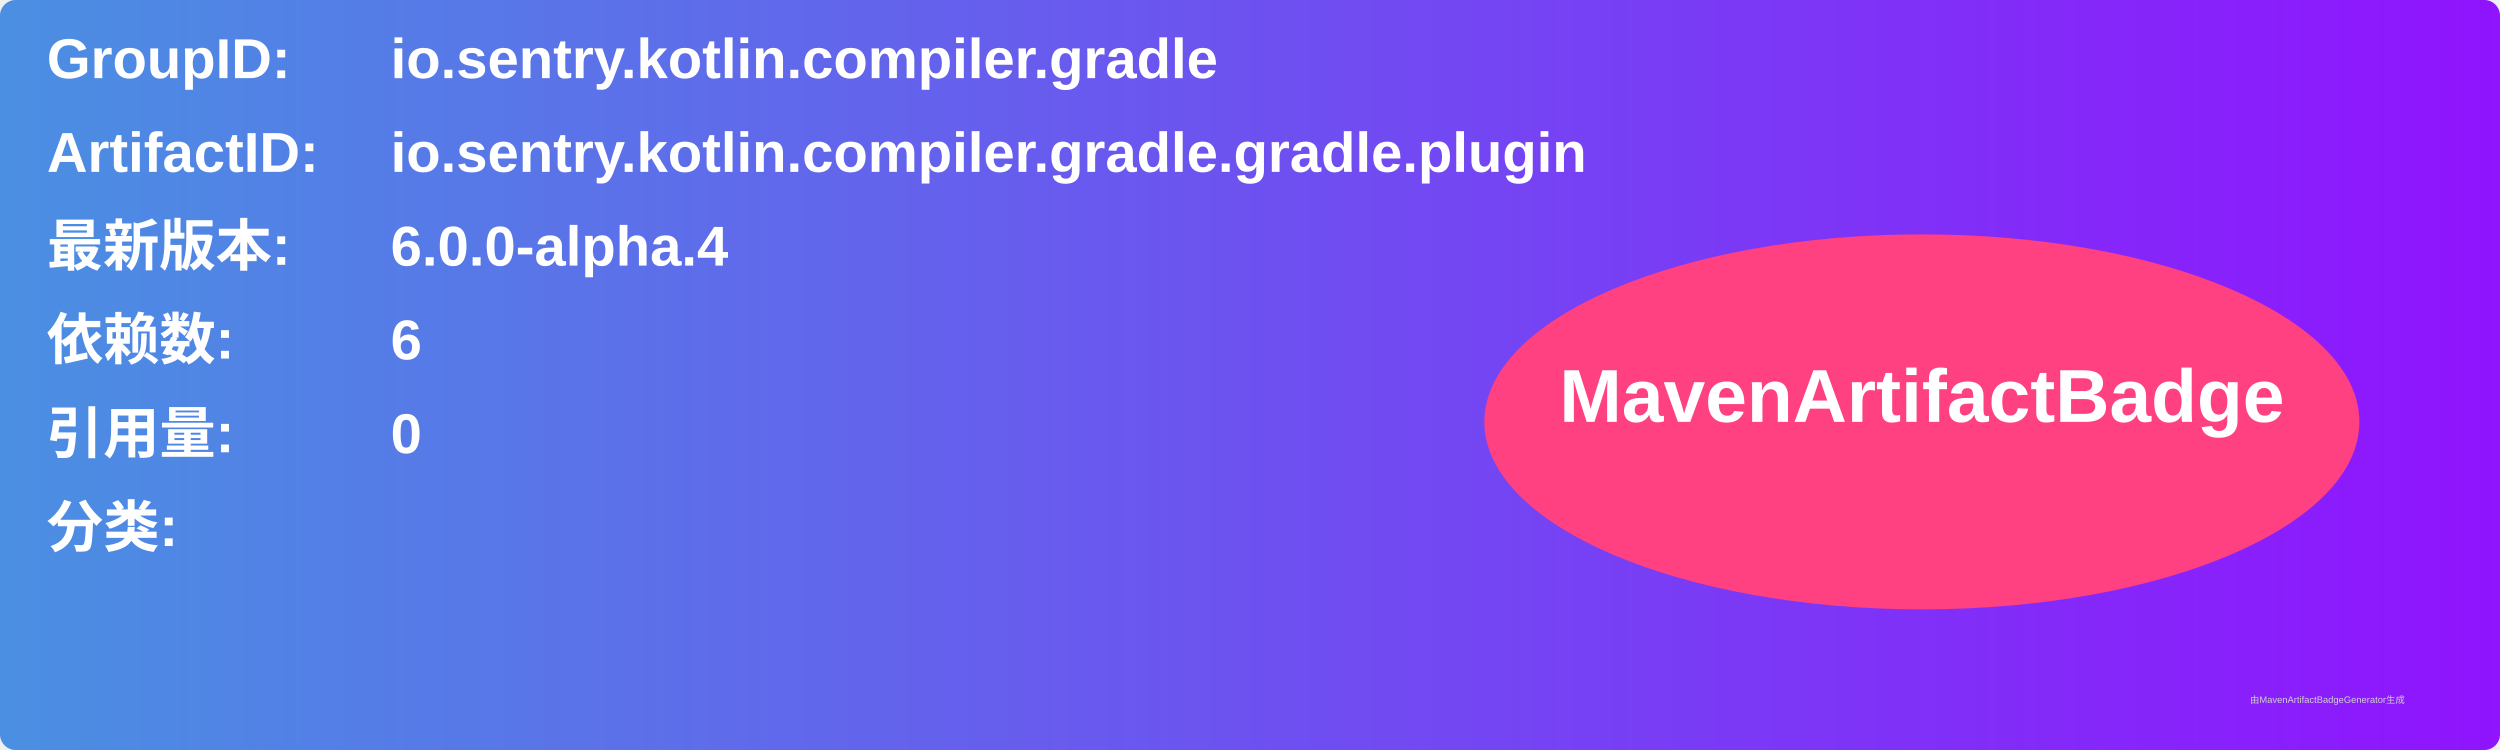
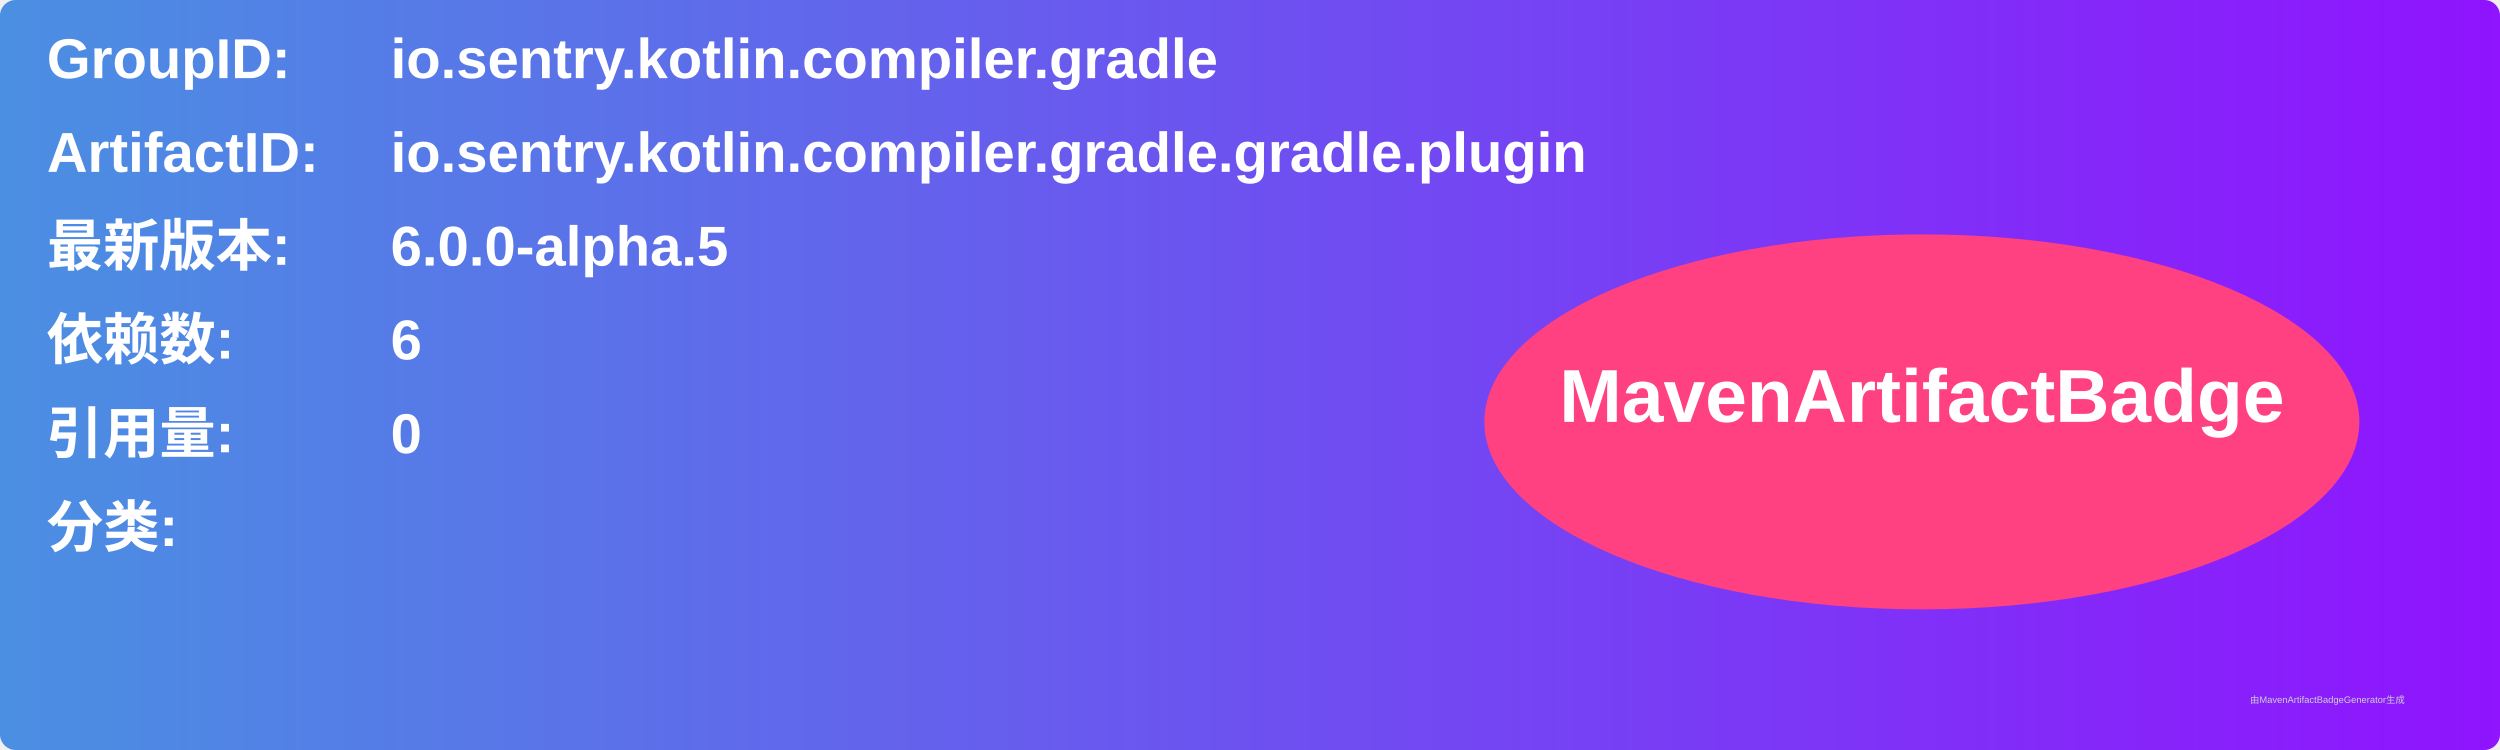
<svg xmlns="http://www.w3.org/2000/svg" width="800" height="240" viewBox="0 0 800 240">
  <linearGradient id="grad" x1="0%" y1="0%" x2="100%" y2="0%">
    <stop offset="0%" stop-color="#4a90e2" />
    <stop offset="100%" stop-color="#9013fe" />
  </linearGradient>
  <rect width="100%" height="100%" rx="5" ry="5" fill="url(#grad)" />
  <g transform="translate(15, 15)">
    <text x="0" y="10" font-family="Arial" font-size="18" fill="white" font-weight="bold" width="260">GroupID:</text>
    <text x="110" y="10" font-family="Arial" font-size="18" fill="white" font-weight="bold" width="460">io.sentry.kotlin.compiler.gradle</text>
    <text x="0" y="40" font-family="Arial" font-size="18" fill="white" font-weight="bold" width="260">ArtifactID:</text>
    <text x="110" y="40" font-family="Arial" font-size="18" fill="white" font-weight="bold" width="460">io.sentry.kotlin.compiler.gradle.gradle.plugin</text>
    <text x="0" y="70" font-family="Arial" font-size="18" fill="white" font-weight="bold">最新版本:</text>
    <text x="110" y="70" font-family="Arial" font-size="18" fill="white" font-weight="bold">
-       <tspan font-weight="bold">6.0.0-alpha.4</tspan>
+       <tspan font-weight="bold">6.0.0-alpha.5</tspan>
    </text>
    <text x="0" y="100" font-family="Arial" font-size="18" fill="white" font-weight="bold">依赖数: </text>
    <text x="110" y="100" font-family="Arial" font-size="18" fill="white">
      <tspan font-weight="bold">6</tspan>
    </text>
    <text x="0" y="130" font-family="Arial" font-size="18" fill="white" font-weight="bold">引用量: </text>
    <text x="110" y="130" font-family="Arial" font-size="18" fill="white">
      <tspan font-weight="bold">0</tspan>
    </text>
    <text x="0" y="160" font-family="Arial" font-size="18" fill="white" font-weight="bold">分类:</text>
    <text x="10" y="190" font-family="Arial" font-size="10" fill="white">
      <tspan font-weight="bold" />
    </text>
    <ellipse cx="600" cy="120" rx="140" ry="60" fill="#ff4081" />
    <text x="600" y="120" text-anchor="middle" font-family="Arial" font-size="24" fill="white" font-weight="bold">MavenArtifactBadge</text>
  </g>
  <text x="720" y="225" font-family="Arial" font-size="3" fill="#d0d0d0">由MavenArtifactBadgeGenerator生成</text>
</svg>
